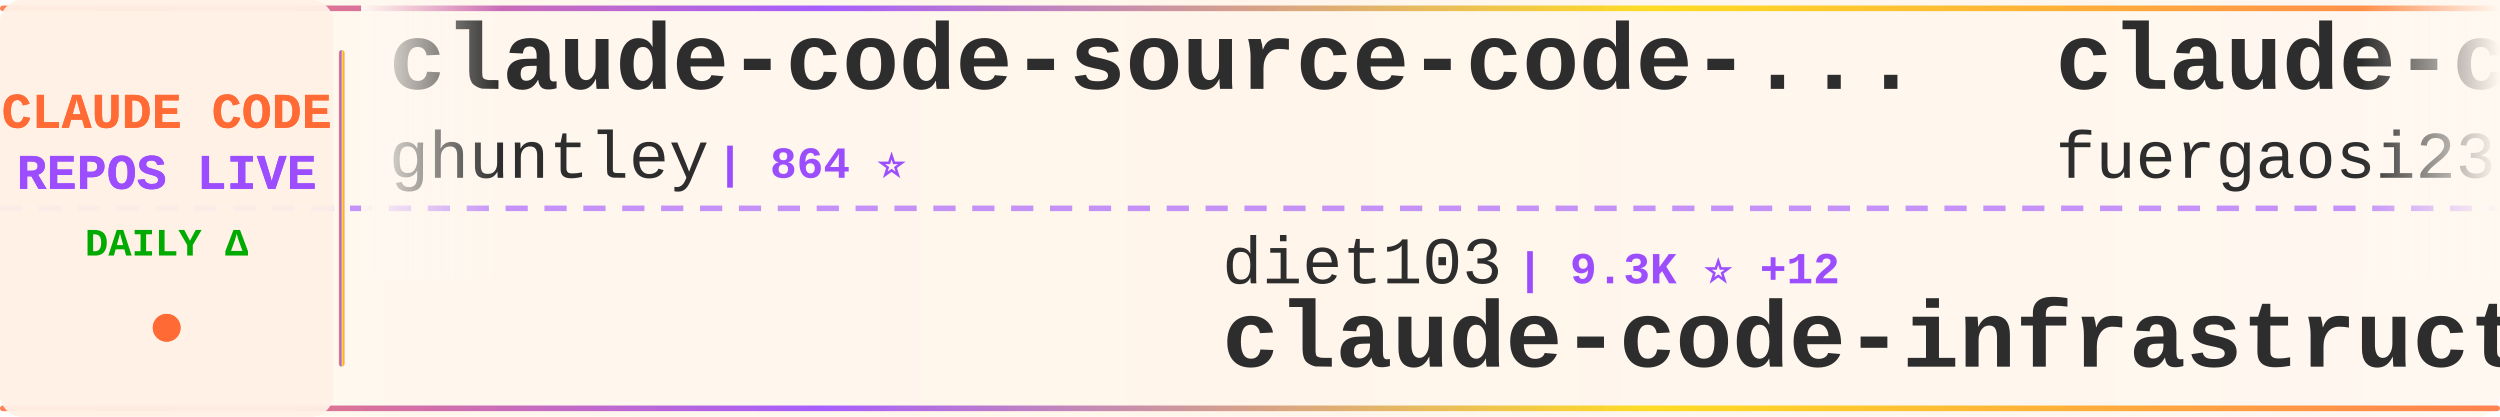
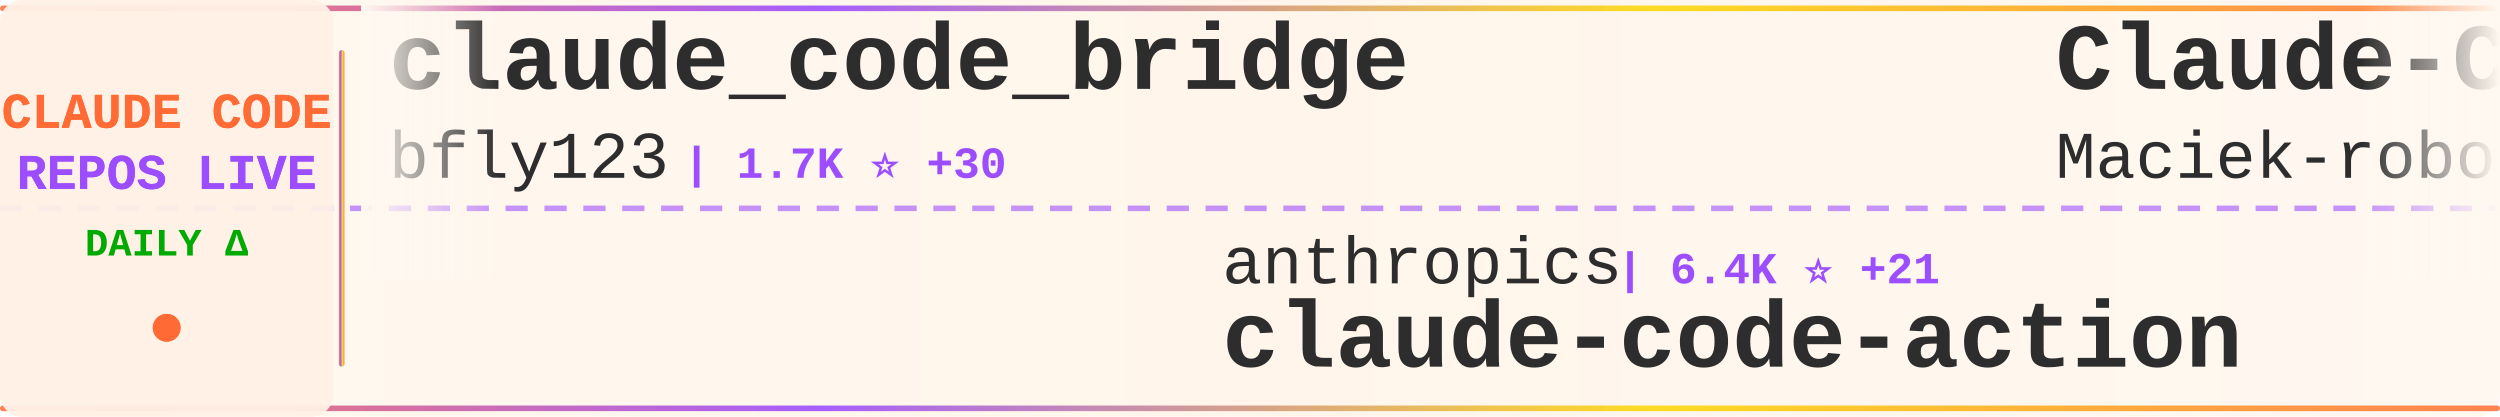
<svg xmlns="http://www.w3.org/2000/svg" width="900" height="150">
  <defs>
    <linearGradient id="tickerBg" x1="0%" y1="0%" x2="100%" y2="0%">
      <stop offset="0%" style="stop-color:#fff8f0;stop-opacity:0.98" />
      <stop offset="50%" style="stop-color:#fff5eb;stop-opacity:1" />
      <stop offset="100%" style="stop-color:#fff8f0;stop-opacity:0.98" />
    </linearGradient>
    <linearGradient id="borderGrad" x1="0%" y1="0%" x2="100%" y2="0%">
      <stop offset="0%" style="stop-color:#FF6B35;stop-opacity:0.85">
        <animate attributeName="stop-opacity" values="0.85;1;0.85" dur="2s" repeatCount="indefinite" />
      </stop>
      <stop offset="33%" style="stop-color:#9C4EFF;stop-opacity:0.9">
        <animate attributeName="stop-opacity" values="0.9;1;0.9" dur="2.2s" repeatCount="indefinite" />
      </stop>
      <stop offset="66%" style="stop-color:#FFD700;stop-opacity:0.85">
        <animate attributeName="stop-opacity" values="0.85;1;0.85" dur="1.8s" repeatCount="indefinite" />
      </stop>
      <stop offset="100%" style="stop-color:#FF6B35;stop-opacity:0.85">
        <animate attributeName="stop-opacity" values="0.85;1;0.85" dur="2s" repeatCount="indefinite" />
      </stop>
    </linearGradient>
    <filter id="textGlow">
      <feGaussianBlur stdDeviation="0.15" result="coloredBlur" />
      <feMerge>
        <feMergeNode in="coloredBlur" />
        <feMergeNode in="SourceGraphic" />
      </feMerge>
    </filter>
    <filter id="metricGlow">
      <feGaussianBlur stdDeviation="0.2" result="coloredBlur" />
      <feMerge>
        <feMergeNode in="coloredBlur" />
        <feMergeNode in="SourceGraphic" />
      </feMerge>
    </filter>
    <linearGradient id="leftFade" x1="0%" y1="0%" x2="100%" y2="0%">
      <stop offset="0%" style="stop-color:#fff8f0;stop-opacity:1" />
      <stop offset="100%" style="stop-color:#fff8f0;stop-opacity:0" />
    </linearGradient>
    <linearGradient id="rightFade" x1="0%" y1="0%" x2="100%" y2="0%">
      <stop offset="0%" style="stop-color:#fff8f0;stop-opacity:0" />
      <stop offset="100%" style="stop-color:#fff8f0;stop-opacity:1" />
    </linearGradient>
  </defs>
  <rect width="900" height="150" fill="url(#tickerBg)" rx="8" />
  <rect x="0" y="2" width="900" height="2" fill="url(#borderGrad)" rx="1" />
  <rect x="0" y="146" width="900" height="2" fill="url(#borderGrad)" rx="1" />
  <line x1="0" y1="75" x2="900" y2="75" stroke="#9C4EFF" stroke-width="2" stroke-dasharray="8 6" opacity="0.6" />
  <rect x="0" y="0" width="120" height="150" fill="#fff0e6" opacity="0.95" rx="8" />
  <text x="60" y="46" font-family="'Courier New', monospace" font-size="18" font-weight="bold" fill="#FF6B35" text-anchor="middle" filter="url(#textGlow)">
    CLAUDE CODE
  </text>
  <text x="60" y="68" font-family="'Courier New', monospace" font-size="18" font-weight="bold" fill="#9C4EFF" text-anchor="middle" filter="url(#textGlow)">
    REPOS LIVE
  </text>
  <text x="60" y="92" font-family="'Courier New', monospace" font-size="14" font-weight="bold" fill="#00aa00" text-anchor="middle">
    DAILY Δ
  </text>
  <circle cx="60" cy="118" r="5" fill="#FF6B35" filter="url(#metricGlow)">
    <animate attributeName="r" values="4;6;4" dur="1.5s" repeatCount="indefinite" />
    <animate attributeName="opacity" values="0.6;1;0.6" dur="1.5s" repeatCount="indefinite" />
  </circle>
  <rect x="122" y="18" width="2" height="114" fill="url(#borderGrad)" rx="1" />
  <clipPath id="tickerClip">
    <rect x="130" y="0" width="770" height="150" />
  </clipPath>
  <g clip-path="url(#tickerClip)">
    <g id="tickerItems">
      <animateTransform attributeName="transform" attributeType="XML" type="translate" from="0 0" to="-3000 0" dur="54s" repeatCount="indefinite" />
      <g transform="translate(0, 0)">
-         <text x="140" y="32" font-family="'Courier New', monospace" font-size="34" font-weight="bold" fill="#2d2d2d">claude-code-source-code-...</text>
-         <text x="140" y="64" font-family="'Courier New', monospace" font-size="24" font-weight="normal" fill="#2d2d2d" opacity="1.0">ghuntley</text>
-         <text x="258" y="64" font-family="'Courier New', monospace" font-size="16" font-weight="bold" fill="#9C4EFF"> | 864 ⭐</text>
+         <text x="140" y="32" font-family="'Courier New', monospace" font-size="34" font-weight="bold" fill="#2d2d2d">claude_code_bridge</text>
+         <text x="140" y="64" font-family="'Courier New', monospace" font-size="24" font-weight="normal" fill="#2d2d2d" opacity="1.0">bfly123</text>
+         <text x="246" y="64" font-family="'Courier New', monospace" font-size="16" font-weight="bold" fill="#9C4EFF"> | 1.7K ⭐ +30</text>
      </g>
      <g transform="translate(300, 0)">
-         <text x="140" y="102" font-family="'Courier New', monospace" font-size="24" font-weight="normal" fill="#2d2d2d" opacity="1.0">diet103</text>
-         <text x="246" y="102" font-family="'Courier New', monospace" font-size="16" font-weight="bold" fill="#9C4EFF"> | 9.3K ⭐ +12</text>
-         <text x="140" y="132" font-family="'Courier New', monospace" font-size="34" font-weight="bold" fill="#2d2d2d">claude-code-infrastructu...</text>
+         <text x="140" y="102" font-family="'Courier New', monospace" font-size="24" font-weight="normal" fill="#2d2d2d" opacity="1.0">anthropics</text>
+         <text x="282" y="102" font-family="'Courier New', monospace" font-size="16" font-weight="bold" fill="#9C4EFF"> | 6.4K ⭐ +21</text>
+         <text x="140" y="132" font-family="'Courier New', monospace" font-size="34" font-weight="bold" fill="#2d2d2d">claude-code-action</text>
      </g>
      <g transform="translate(600, 0)">
-         <text x="140" y="32" font-family="'Courier New', monospace" font-size="34" font-weight="bold" fill="#2d2d2d">claude-code-proxy</text>
-         <text x="140" y="64" font-family="'Courier New', monospace" font-size="24" font-weight="normal" fill="#2d2d2d" opacity="1.0">fuergaosi233</text>
-         <text x="306" y="64" font-family="'Courier New', monospace" font-size="16" font-weight="bold" fill="#9C4EFF"> | 2.2K ⭐ +11</text>
+         <text x="140" y="32" font-family="'Courier New', monospace" font-size="34" font-weight="bold" fill="#2d2d2d">Claude-Code-Usage-Monito...</text>
+         <text x="140" y="64" font-family="'Courier New', monospace" font-size="24" font-weight="normal" fill="#2d2d2d" opacity="1.0">Maciek-roboblog</text>
+         <text x="342" y="64" font-family="'Courier New', monospace" font-size="16" font-weight="bold" fill="#9C4EFF"> | 7.0K ⭐ +21</text>
      </g>
      <g transform="translate(900, 0)">
-         <text x="140" y="102" font-family="'Courier New', monospace" font-size="24" font-weight="normal" fill="#2d2d2d" opacity="1.0">KimYx0207</text>
-         <text x="270" y="102" font-family="'Courier New', monospace" font-size="16" font-weight="bold" fill="#9C4EFF"> | 2.2K ⭐ +35</text>
-         <text x="140" y="132" font-family="'Courier New', monospace" font-size="34" font-weight="bold" fill="#2d2d2d">Claude-Code-x-OpenClaw-G...</text>
+         <text x="140" y="102" font-family="'Courier New', monospace" font-size="24" font-weight="normal" fill="#2d2d2d" opacity="1.0">winfunc</text>
+         <text x="246" y="102" font-family="'Courier New', monospace" font-size="16" font-weight="bold" fill="#9C4EFF"> | 21.0K ⭐ +25</text>
+         <text x="140" y="132" font-family="'Courier New', monospace" font-size="34" font-weight="bold" fill="#2d2d2d">opcode</text>
      </g>
      <g transform="translate(1200, 0)">
-         <text x="140" y="32" font-family="'Courier New', monospace" font-size="34" font-weight="bold" fill="#2d2d2d">claudecodeui</text>
-         <text x="140" y="64" font-family="'Courier New', monospace" font-size="24" font-weight="normal" fill="#2d2d2d" opacity="1.0">siteboon</text>
-         <text x="258" y="64" font-family="'Courier New', monospace" font-size="16" font-weight="bold" fill="#9C4EFF"> | 8.7K ⭐ +57</text>
+         <text x="140" y="32" font-family="'Courier New', monospace" font-size="34" font-weight="bold" fill="#2d2d2d">oh-my-claudecode</text>
+         <text x="140" y="64" font-family="'Courier New', monospace" font-size="24" font-weight="normal" fill="#2d2d2d" opacity="1.0">Yeachan-Heo</text>
+         <text x="294" y="64" font-family="'Courier New', monospace" font-size="16" font-weight="bold" fill="#9C4EFF"> | 10.6K ⭐ +218</text>
      </g>
      <g transform="translate(1500, 0)">
-         <text x="140" y="102" font-family="'Courier New', monospace" font-size="24" font-weight="normal" fill="#2d2d2d" opacity="1.0">revfactory</text>
-         <text x="282" y="102" font-family="'Courier New', monospace" font-size="16" font-weight="bold" fill="#9C4EFF"> | 762 ⭐</text>
-         <text x="140" y="132" font-family="'Courier New', monospace" font-size="34" font-weight="bold" fill="#2d2d2d">claude-code-mastering</text>
+         <text x="140" y="102" font-family="'Courier New', monospace" font-size="24" font-weight="normal" fill="#2d2d2d" opacity="1.0">lyconear</text>
+         <text x="258" y="102" font-family="'Courier New', monospace" font-size="16" font-weight="bold" fill="#9C4EFF"> | 4 ⭐</text>
+         <text x="140" y="132" font-family="'Courier New', monospace" font-size="34" font-weight="bold" fill="#2d2d2d">Claude-Code</text>
      </g>
      <g transform="translate(1800, 0)">
-         <text x="140" y="32" font-family="'Courier New', monospace" font-size="34" font-weight="bold" fill="#2d2d2d">claude-code-pm-course</text>
-         <text x="140" y="64" font-family="'Courier New', monospace" font-size="24" font-weight="normal" fill="#2d2d2d" opacity="1.0">carlvellotti</text>
-         <text x="306" y="64" font-family="'Courier New', monospace" font-size="16" font-weight="bold" fill="#9C4EFF"> | 1.6K ⭐ +3</text>
+         <text x="140" y="32" font-family="'Courier New', monospace" font-size="34" font-weight="bold" fill="#2d2d2d">claude-code-proxy</text>
+         <text x="140" y="64" font-family="'Courier New', monospace" font-size="24" font-weight="normal" fill="#2d2d2d" opacity="1.0">1rgs</text>
+         <text x="210" y="64" font-family="'Courier New', monospace" font-size="16" font-weight="bold" fill="#9C4EFF"> | 3.3K ⭐ +10</text>
      </g>
      <g transform="translate(2100, 0)">
-         <text x="140" y="102" font-family="'Courier New', monospace" font-size="24" font-weight="normal" fill="#2d2d2d" opacity="1.0">anthropics</text>
-         <text x="282" y="102" font-family="'Courier New', monospace" font-size="16" font-weight="bold" fill="#9C4EFF"> | 13.1K ⭐ +363</text>
-         <text x="140" y="132" font-family="'Courier New', monospace" font-size="34" font-weight="bold" fill="#2d2d2d">claude-plugins-official</text>
+         <text x="140" y="102" font-family="'Courier New', monospace" font-size="24" font-weight="normal" fill="#2d2d2d" opacity="1.0">pedrohcgs</text>
+         <text x="270" y="102" font-family="'Courier New', monospace" font-size="16" font-weight="bold" fill="#9C4EFF"> | 700 ⭐ +14</text>
+         <text x="140" y="132" font-family="'Courier New', monospace" font-size="34" font-weight="bold" fill="#2d2d2d">claude-code-my-workflow</text>
      </g>
      <g transform="translate(2400, 0)">
-         <text x="140" y="32" font-family="'Courier New', monospace" font-size="34" font-weight="bold" fill="#2d2d2d">awesome-claude-code-plug...</text>
-         <text x="140" y="64" font-family="'Courier New', monospace" font-size="24" font-weight="normal" fill="#2d2d2d" opacity="1.0">ccplugins</text>
-         <text x="270" y="64" font-family="'Courier New', monospace" font-size="16" font-weight="bold" fill="#9C4EFF"> | 636 ⭐ +1</text>
+         <text x="140" y="32" font-family="'Courier New', monospace" font-size="34" font-weight="bold" fill="#2d2d2d">Claude-Code-Development-...</text>
+         <text x="140" y="64" font-family="'Courier New', monospace" font-size="24" font-weight="normal" fill="#2d2d2d" opacity="1.0">peterkrueck</text>
+         <text x="294" y="64" font-family="'Courier New', monospace" font-size="16" font-weight="bold" fill="#9C4EFF"> | 1.3K ⭐ +1</text>
      </g>
      <g transform="translate(2700, 0)">
-         <text x="140" y="102" font-family="'Courier New', monospace" font-size="24" font-weight="normal" fill="#2d2d2d" opacity="1.0">anomalyco</text>
-         <text x="270" y="102" font-family="'Courier New', monospace" font-size="16" font-weight="bold" fill="#9C4EFF"> | 125.8K ⭐ +814</text>
-         <text x="140" y="132" font-family="'Courier New', monospace" font-size="34" font-weight="bold" fill="#2d2d2d">opencode</text>
+         <text x="140" y="102" font-family="'Courier New', monospace" font-size="24" font-weight="normal" fill="#2d2d2d" opacity="1.0">qwibitai</text>
+         <text x="258" y="102" font-family="'Courier New', monospace" font-size="16" font-weight="bold" fill="#9C4EFF"> | 24.5K ⭐ +225</text>
+         <text x="140" y="132" font-family="'Courier New', monospace" font-size="34" font-weight="bold" fill="#2d2d2d">nanoclaw</text>
      </g>
      <g transform="translate(3000, 0)">
-         <text x="140" y="32" font-family="'Courier New', monospace" font-size="34" font-weight="bold" fill="#2d2d2d">claude-code-source-code-...</text>
-         <text x="140" y="64" font-family="'Courier New', monospace" font-size="24" font-weight="normal" fill="#2d2d2d" opacity="1.0">ghuntley</text>
-         <text x="258" y="64" font-family="'Courier New', monospace" font-size="16" font-weight="bold" fill="#9C4EFF"> | 864 ⭐</text>
+         <text x="140" y="32" font-family="'Courier New', monospace" font-size="34" font-weight="bold" fill="#2d2d2d">claude_code_bridge</text>
+         <text x="140" y="64" font-family="'Courier New', monospace" font-size="24" font-weight="normal" fill="#2d2d2d" opacity="1.0">bfly123</text>
+         <text x="246" y="64" font-family="'Courier New', monospace" font-size="16" font-weight="bold" fill="#9C4EFF"> | 1.7K ⭐ +30</text>
      </g>
      <g transform="translate(3300, 0)">
-         <text x="140" y="102" font-family="'Courier New', monospace" font-size="24" font-weight="normal" fill="#2d2d2d" opacity="1.0">diet103</text>
-         <text x="246" y="102" font-family="'Courier New', monospace" font-size="16" font-weight="bold" fill="#9C4EFF"> | 9.3K ⭐ +12</text>
-         <text x="140" y="132" font-family="'Courier New', monospace" font-size="34" font-weight="bold" fill="#2d2d2d">claude-code-infrastructu...</text>
+         <text x="140" y="102" font-family="'Courier New', monospace" font-size="24" font-weight="normal" fill="#2d2d2d" opacity="1.0">anthropics</text>
+         <text x="282" y="102" font-family="'Courier New', monospace" font-size="16" font-weight="bold" fill="#9C4EFF"> | 6.4K ⭐ +21</text>
+         <text x="140" y="132" font-family="'Courier New', monospace" font-size="34" font-weight="bold" fill="#2d2d2d">claude-code-action</text>
      </g>
      <g transform="translate(3600, 0)">
-         <text x="140" y="32" font-family="'Courier New', monospace" font-size="34" font-weight="bold" fill="#2d2d2d">claude-code-proxy</text>
-         <text x="140" y="64" font-family="'Courier New', monospace" font-size="24" font-weight="normal" fill="#2d2d2d" opacity="1.0">fuergaosi233</text>
-         <text x="306" y="64" font-family="'Courier New', monospace" font-size="16" font-weight="bold" fill="#9C4EFF"> | 2.2K ⭐ +11</text>
+         <text x="140" y="32" font-family="'Courier New', monospace" font-size="34" font-weight="bold" fill="#2d2d2d">Claude-Code-Usage-Monito...</text>
+         <text x="140" y="64" font-family="'Courier New', monospace" font-size="24" font-weight="normal" fill="#2d2d2d" opacity="1.0">Maciek-roboblog</text>
+         <text x="342" y="64" font-family="'Courier New', monospace" font-size="16" font-weight="bold" fill="#9C4EFF"> | 7.0K ⭐ +21</text>
      </g>
      <g transform="translate(3900, 0)">
-         <text x="140" y="102" font-family="'Courier New', monospace" font-size="24" font-weight="normal" fill="#2d2d2d" opacity="1.0">KimYx0207</text>
-         <text x="270" y="102" font-family="'Courier New', monospace" font-size="16" font-weight="bold" fill="#9C4EFF"> | 2.2K ⭐ +35</text>
-         <text x="140" y="132" font-family="'Courier New', monospace" font-size="34" font-weight="bold" fill="#2d2d2d">Claude-Code-x-OpenClaw-G...</text>
+         <text x="140" y="102" font-family="'Courier New', monospace" font-size="24" font-weight="normal" fill="#2d2d2d" opacity="1.0">winfunc</text>
+         <text x="246" y="102" font-family="'Courier New', monospace" font-size="16" font-weight="bold" fill="#9C4EFF"> | 21.0K ⭐ +25</text>
+         <text x="140" y="132" font-family="'Courier New', monospace" font-size="34" font-weight="bold" fill="#2d2d2d">opcode</text>
      </g>
    </g>
  </g>
  <rect x="130" y="0" width="50" height="100" fill="url(#leftFade)" />
  <rect x="850" y="0" width="50" height="100" fill="url(#rightFade)" />
</svg>
